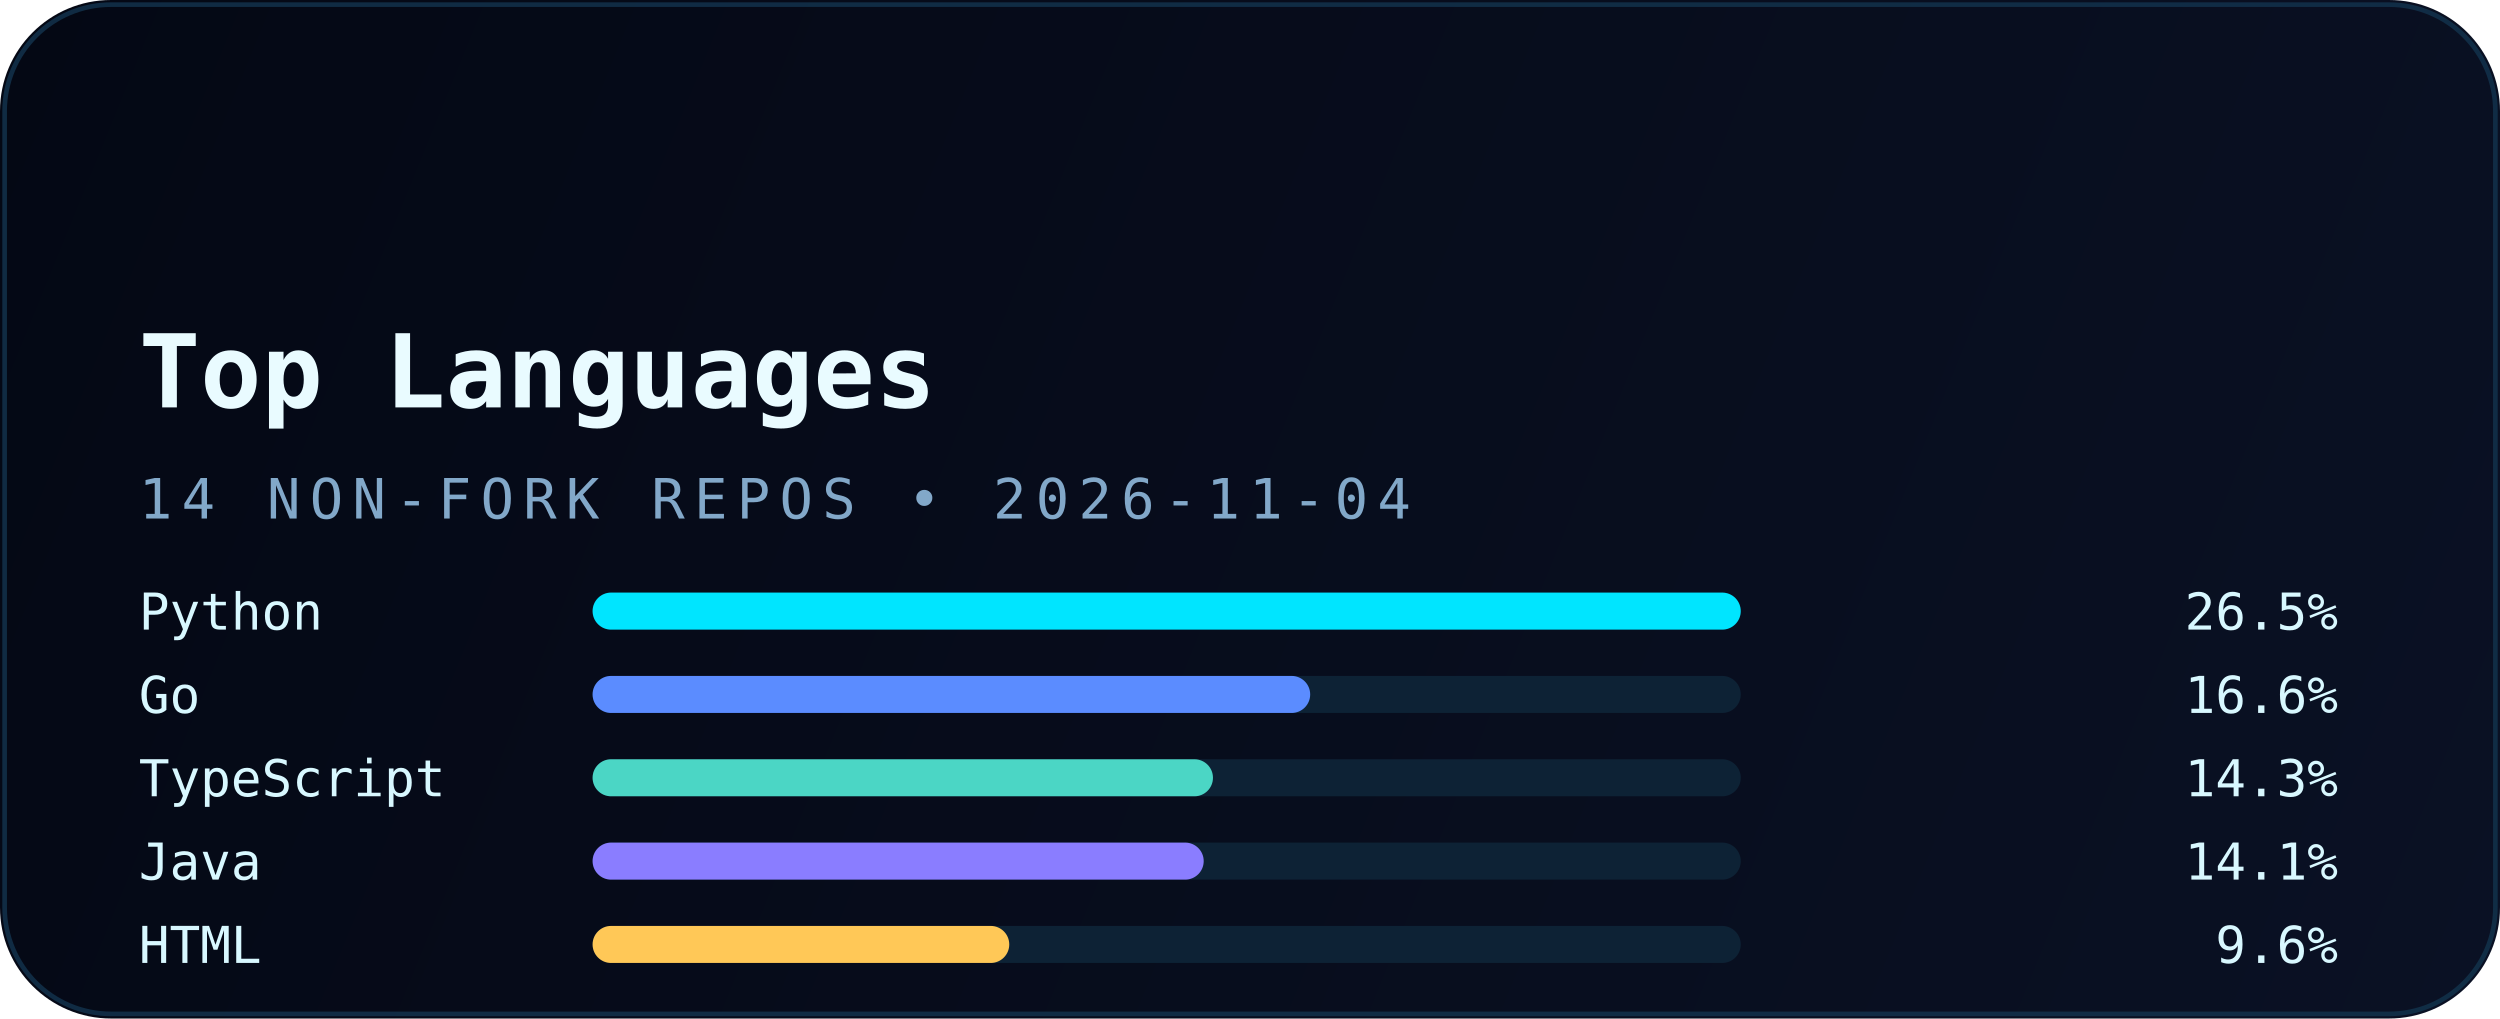
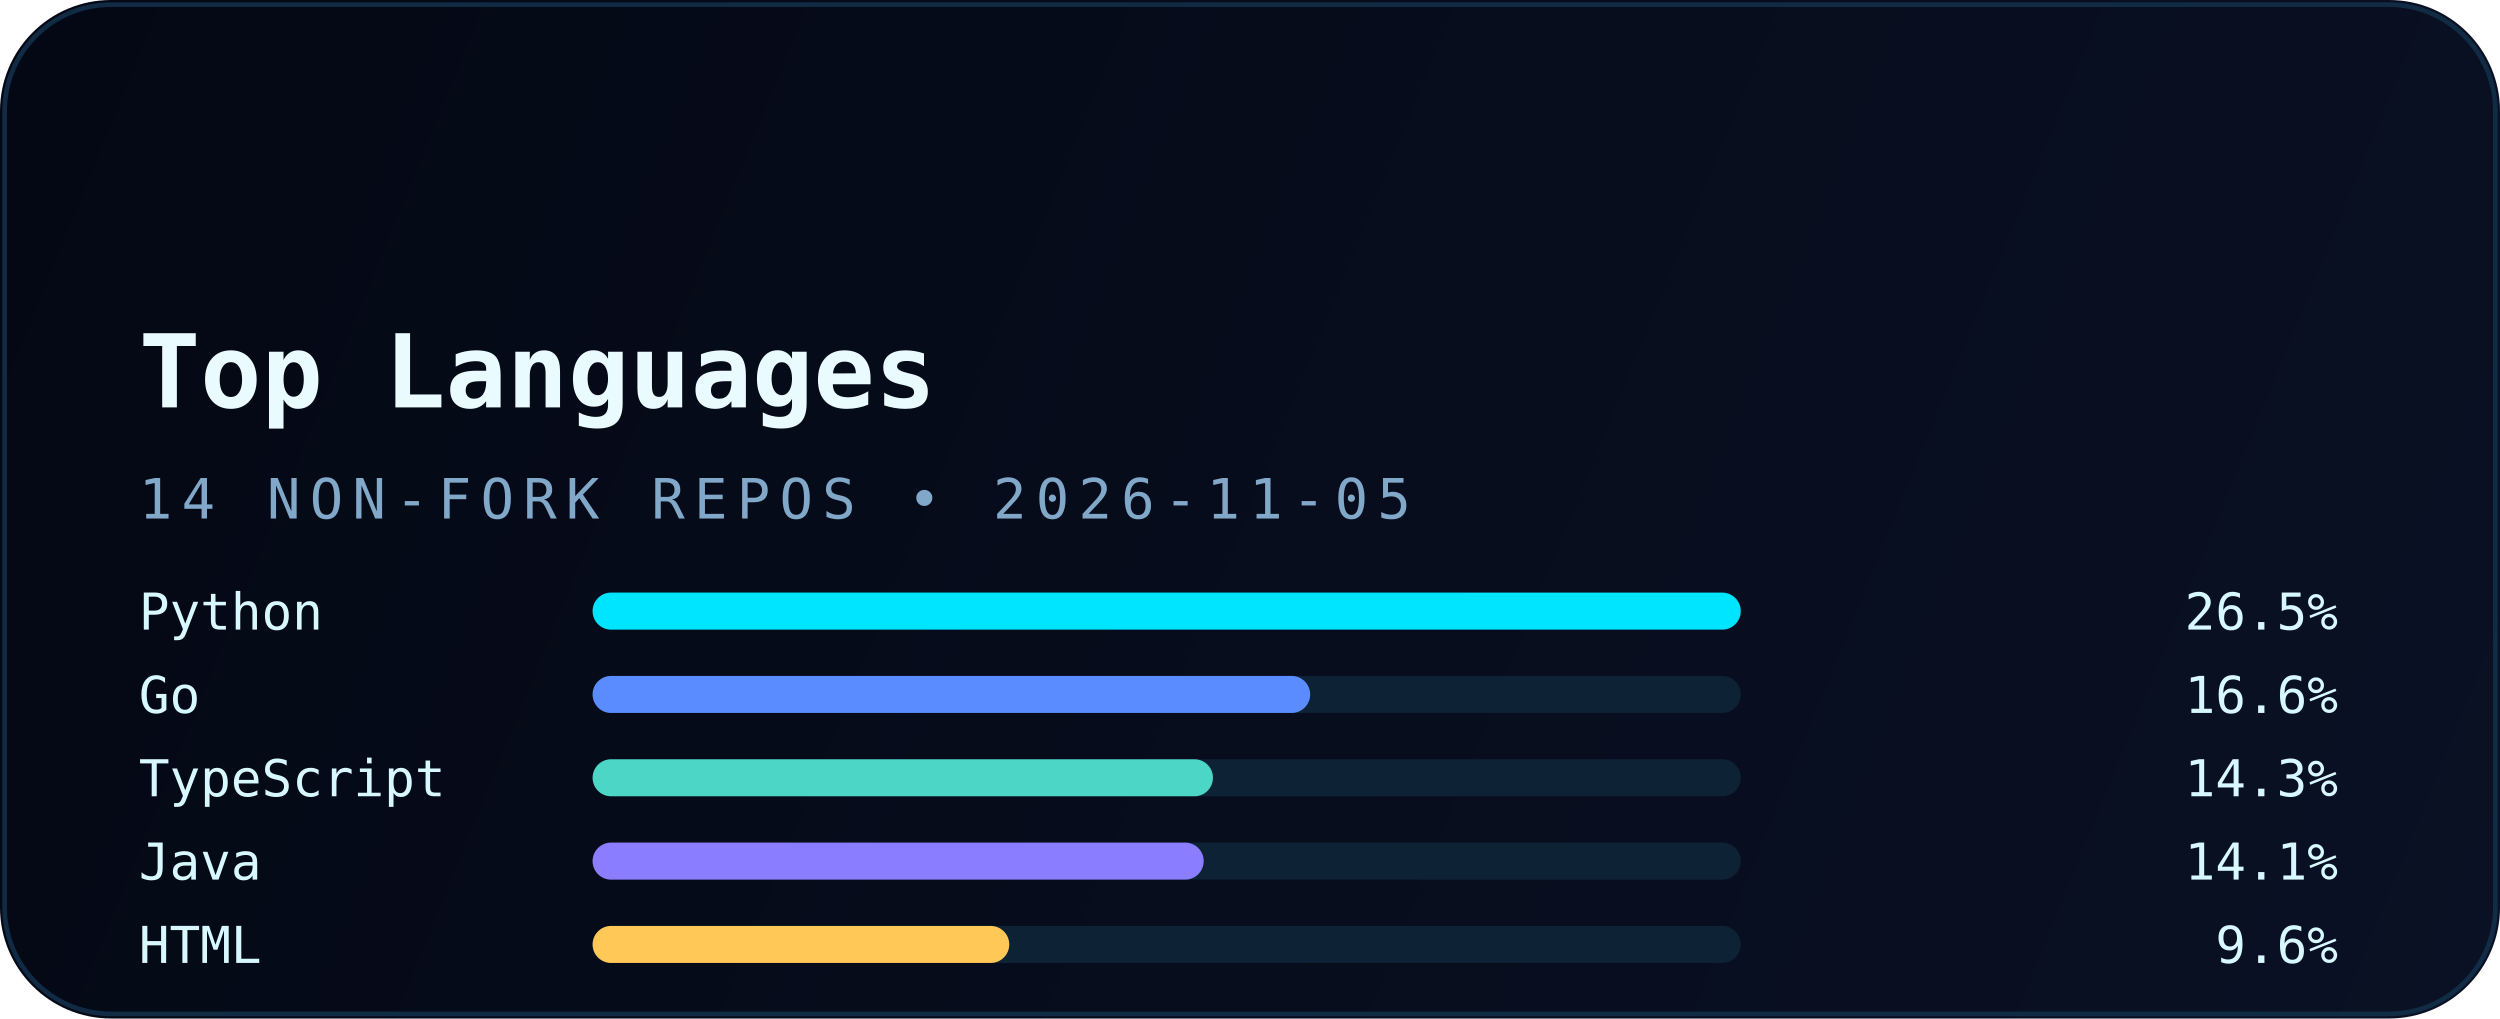
<svg xmlns="http://www.w3.org/2000/svg" width="540" height="220" viewBox="0 0 540 220" fill="none" role="img" aria-labelledby="title desc">
  <defs>
    <linearGradient id="bg" x1="0" y1="0" x2="540" y2="220" gradientUnits="userSpaceOnUse">
      <stop stop-color="#040814" />
      <stop offset="1" stop-color="#0A1124" />
    </linearGradient>
    <linearGradient id="accent" x1="30" y1="0" x2="510" y2="0" gradientUnits="userSpaceOnUse">
      <stop stop-color="#00E5FF" />
      <stop offset="1" stop-color="#5B8CFF" />
    </linearGradient>
    <filter id="glow" x="-20%" y="-20%" width="140%" height="140%" color-interpolation-filters="sRGB">
      <feGaussianBlur stdDeviation="6" result="blur" />
      <feMerge>
        <feMergeNode in="blur" />
        <feMergeNode in="SourceGraphic" />
      </feMerge>
    </filter>
  </defs>
  <rect width="540" height="220" rx="24" fill="url(#bg)" />
  <rect x="1" y="1" width="538" height="218" rx="23" stroke="#12324B" stroke-opacity="0.85" />
  <path d="M30 54H120" stroke="url(#accent)" stroke-width="3.5" stroke-linecap="round" filter="url(#glow)" />
  <text x="30" y="88" fill="#E9FBFF" font-family="JetBrains Mono, Consolas, monospace" font-size="22" font-weight="700">Top Languages</text>
-   <text x="30" y="112" fill="#82A8C9" font-family="JetBrains Mono, Consolas, monospace" font-size="12" letter-spacing="2">14 NON-FORK REPOS • 2026-11-04</text>
+   <text x="30" y="112" fill="#82A8C9" font-family="JetBrains Mono, Consolas, monospace" font-size="12" letter-spacing="2">14 NON-FORK REPOS • 2026-11-05</text>
  <g font-family="JetBrains Mono, Consolas, monospace" font-size="11">
    <text x="30" y="136" fill="#D8F8FF">Python</text>
    <rect x="128" y="128" width="248" height="8" rx="4" fill="#0D2235" />
    <rect x="128" y="128" width="248" height="8" rx="4" fill="#00E5FF" />
    <text x="505" y="136" text-anchor="end" fill="#D8F8FF">26.5%</text>
    <text x="30" y="154" fill="#D8F8FF">Go</text>
    <rect x="128" y="146" width="248" height="8" rx="4" fill="#0D2235" />
    <rect x="128" y="146" width="155" height="8" rx="4" fill="#5B8CFF" />
    <text x="505" y="154" text-anchor="end" fill="#D8F8FF">16.6%</text>
    <text x="30" y="172" fill="#D8F8FF">TypeScript</text>
    <rect x="128" y="164" width="248" height="8" rx="4" fill="#0D2235" />
    <rect x="128" y="164" width="134" height="8" rx="4" fill="#4BD6C5" />
    <text x="505" y="172" text-anchor="end" fill="#D8F8FF">14.3%</text>
    <text x="30" y="190" fill="#D8F8FF">Java</text>
    <rect x="128" y="182" width="248" height="8" rx="4" fill="#0D2235" />
    <rect x="128" y="182" width="132" height="8" rx="4" fill="#8A7DFF" />
    <text x="505" y="190" text-anchor="end" fill="#D8F8FF">14.1%</text>
    <text x="30" y="208" fill="#D8F8FF">HTML</text>
    <rect x="128" y="200" width="248" height="8" rx="4" fill="#0D2235" />
    <rect x="128" y="200" width="90" height="8" rx="4" fill="#FFC857" />
    <text x="505" y="208" text-anchor="end" fill="#D8F8FF">9.6%</text>
  </g>
</svg>
